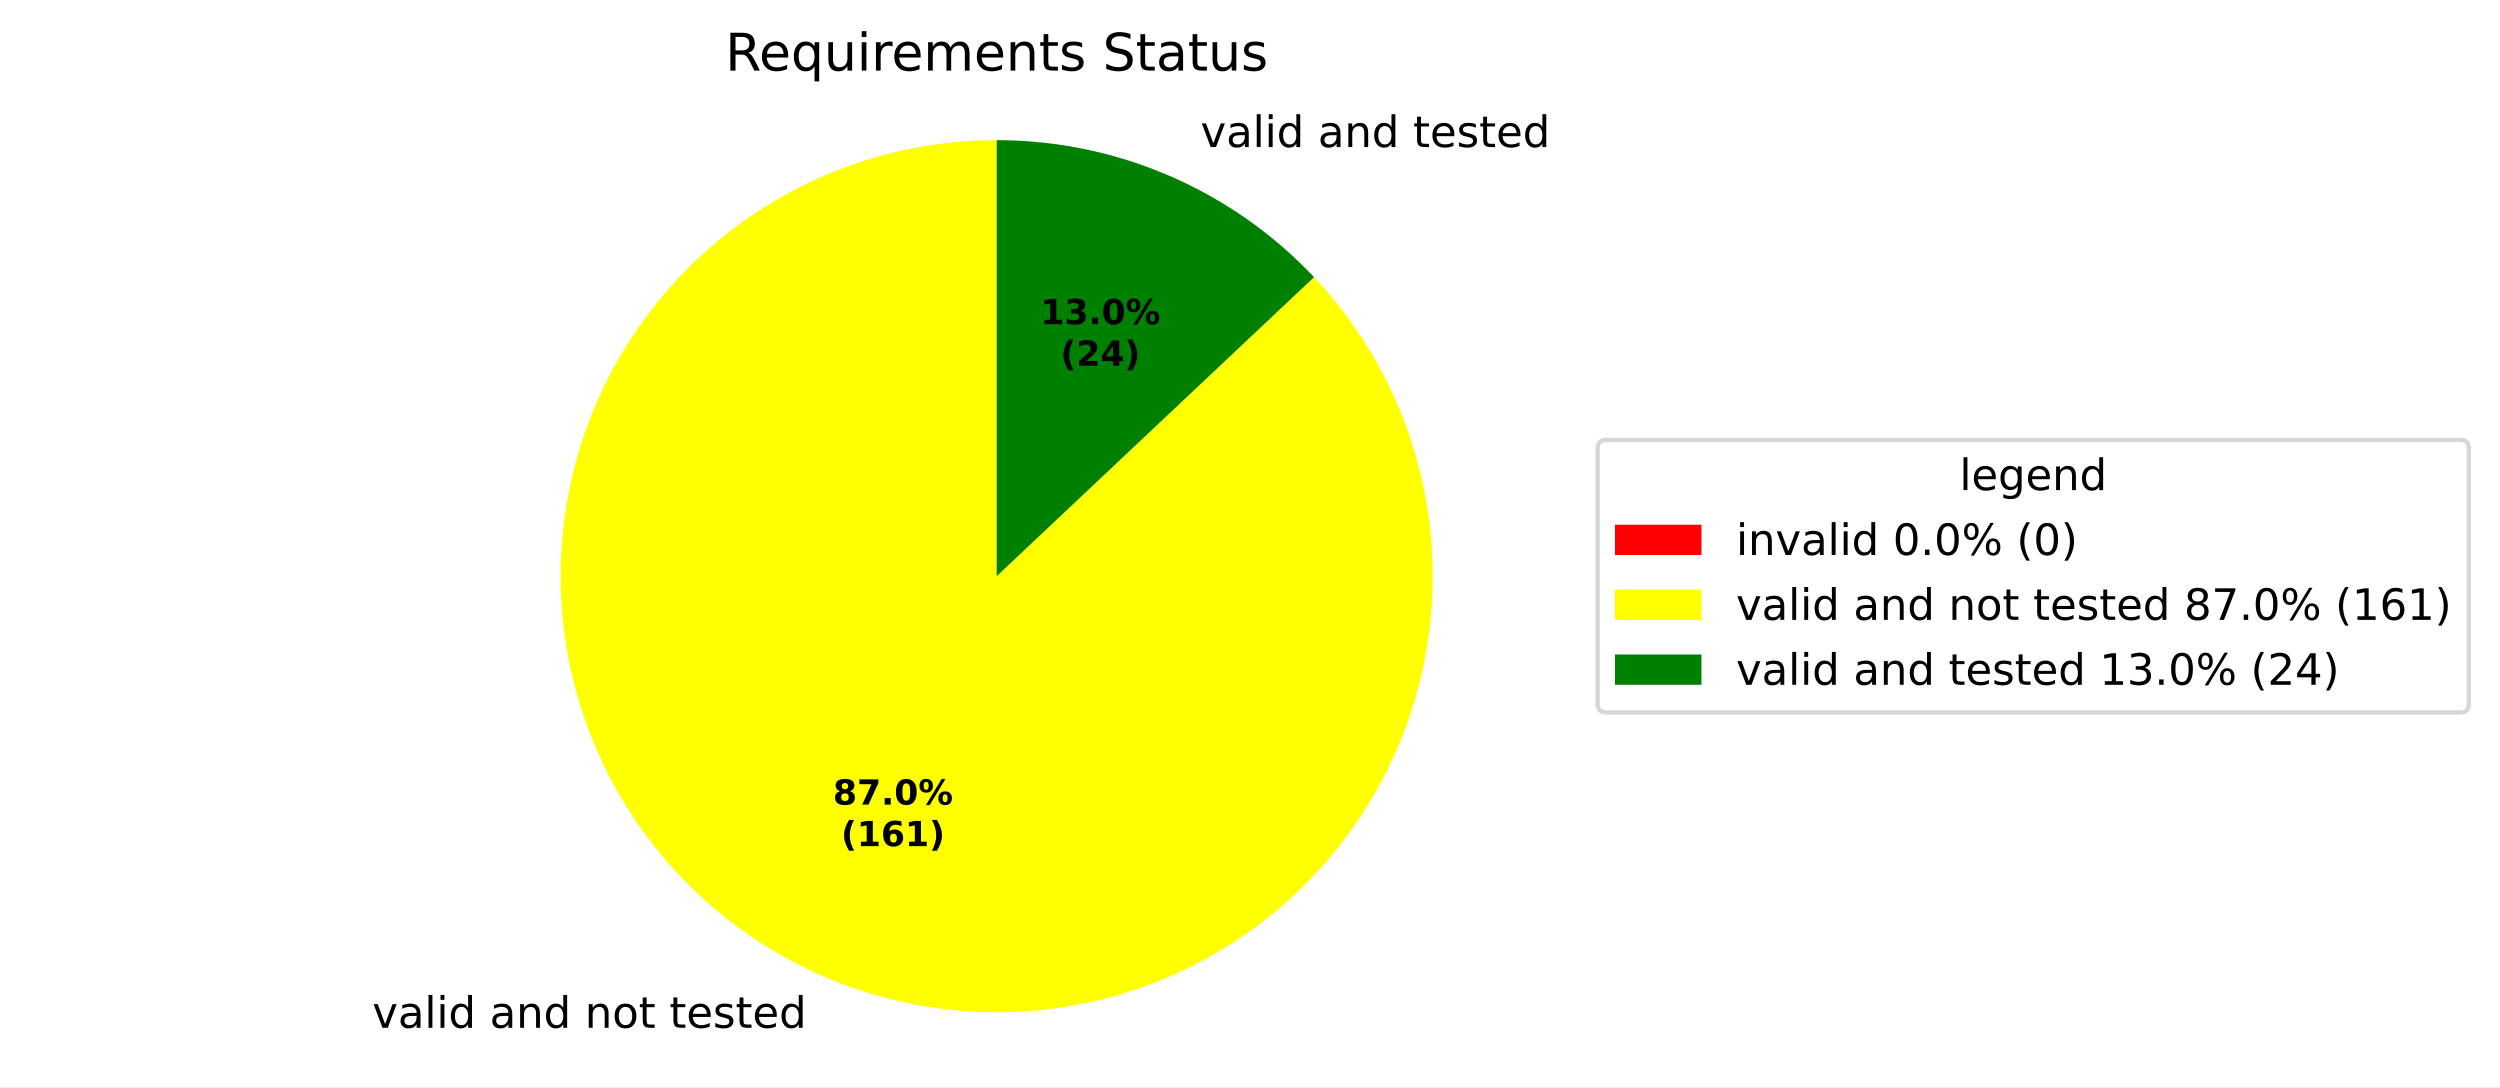
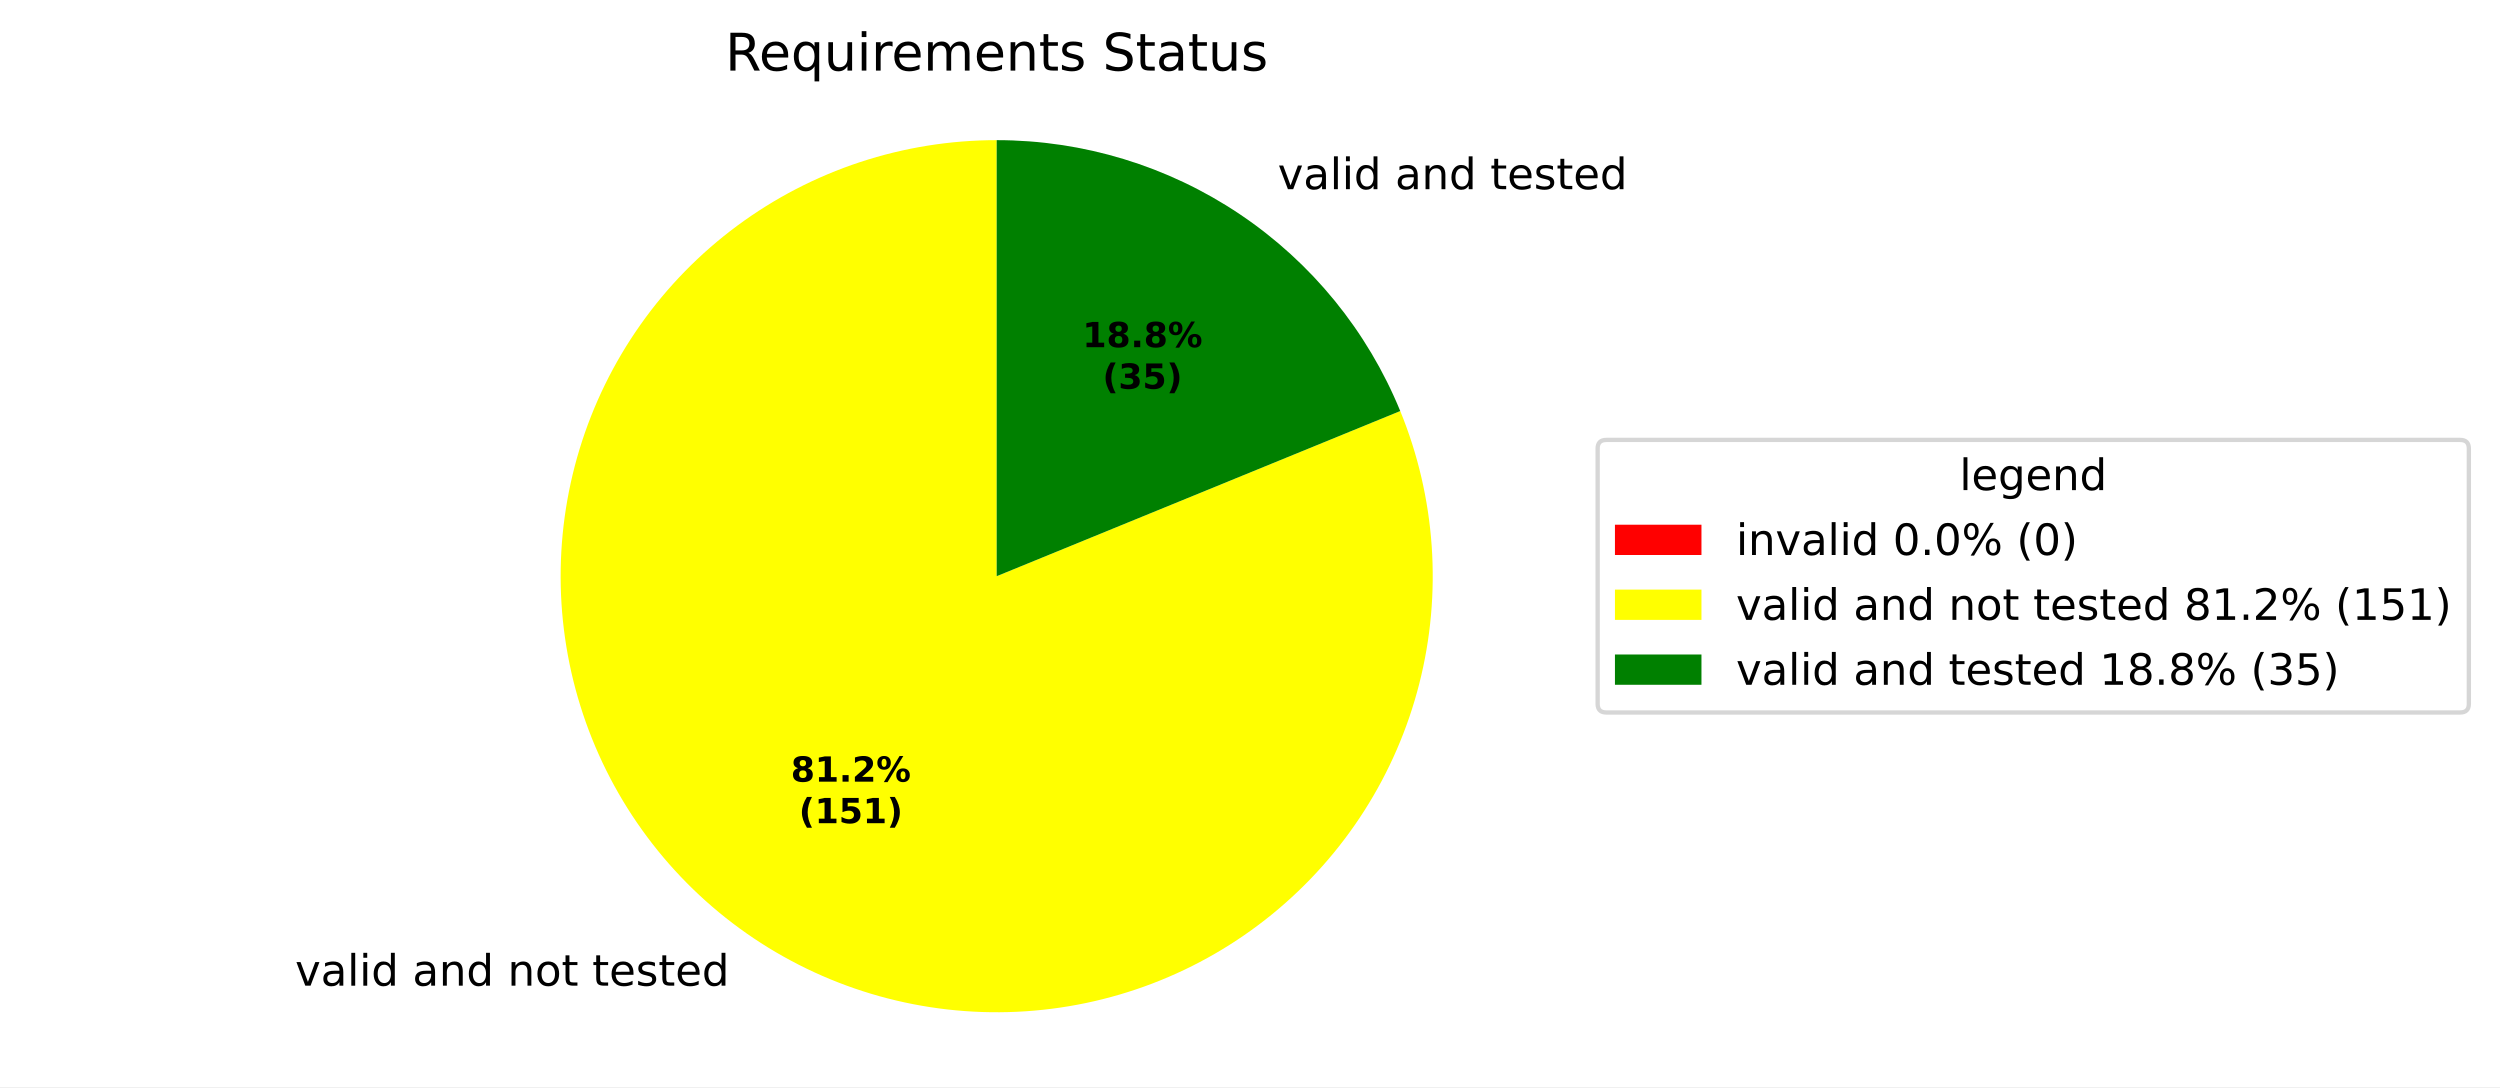
<svg xmlns="http://www.w3.org/2000/svg" xmlns:xlink="http://www.w3.org/1999/xlink" width="577.915pt" height="251.278pt" viewBox="0 0 577.915 251.278" version="1.1">
  <defs>
    <style type="text/css">*{stroke-linejoin: round; stroke-linecap: butt}</style>
  </defs>
  <g id="figure_1">
    <g id="patch_1">
      <path d="M 0 251.278  L 577.915 251.278  L 577.915 0  L 0 0  z " style="fill: #ffffff" />
    </g>
    <g id="axes_1">
      <g id="patch_2">
        <path d="M 230.4 32.398  C 230.4 32.398 230.4 32.398 230.4 32.398  L 230.4 133.198  z " style="fill: #ff0000" />
      </g>
      <g id="patch_3">
-         <path d="M 230.4 32.398  C 218.889 32.398 207.463 34.37 196.618 38.228  C 185.773 42.085 175.668 47.772 166.743 55.042  C 157.818 62.311 150.204 71.056 144.231 80.896  C 138.258 90.736 134.015 101.526 131.686 112.799  C 129.356 124.072 128.975 135.661 130.558 147.062  C 132.141 158.463 135.666 169.51 140.978 179.721  C 146.291 189.933 153.314 199.159 161.742 207  C 170.169 214.84 179.878 221.179 190.446 225.742  C 201.014 230.304 212.286 233.023 223.772 233.78  C 235.258 234.537 246.789 233.321 257.864 230.185  C 268.939 227.048 279.396 222.038 288.78 215.371  C 298.164 208.705 306.336 200.48 312.943 191.054  C 319.55 181.628 324.494 171.139 327.559 160.044  C 330.625 148.949 331.768 137.41 330.938 125.93  C 330.108 114.449 327.317 103.194 322.687 92.656  C 318.058 82.117 311.657 72.449 303.763 64.071  L 230.4 133.198  z " style="fill: #ffff00" />
+         <path d="M 230.4 32.398  C 219.666 32.398 209 34.113 198.806 37.477  C 188.613 40.842 179.022 45.813 170.396 52.203  C 161.771 58.593 154.221 66.32 148.033 75.091  C 141.846 83.863 137.098 93.567 133.971 103.836  C 130.844 114.105 129.378 124.807 129.627 135.539  C 129.876 146.27 131.838 156.894 135.439 167.006  C 139.039 177.119 144.232 186.592 150.82 195.067  C 157.409 203.541 165.309 210.909 174.222 216.892  C 183.134 222.874 192.946 227.395 203.285 230.283  C 213.623 233.17 224.357 234.388 235.08 233.889  C 245.803 233.391 256.378 231.183 266.404 227.349  C 276.431 223.515 285.78 218.103 294.1 211.32  C 302.419 204.536 309.602 196.467 315.376 187.418  C 321.15 178.368 325.441 168.455 328.088 158.052  C 330.735 147.649 331.703 136.889 330.955 126.181  C 330.208 115.472 327.755 104.952 323.689 95.017  L 230.4 133.198  z " style="fill: #ffff00" />
      </g>
      <g id="patch_4">
-         <path d="M 303.763 64.071  C 294.339 54.07 282.97 46.101 270.354 40.655  C 257.738 35.208 244.141 32.398 230.4 32.398  L 230.4 133.198  z " style="fill: #008000" />
+         <path d="M 323.689 95.017  C 316.111 76.502 303.19 60.654 286.578 49.504  C 269.967 38.354 250.406 32.398 230.4 32.398  L 230.4 133.198  z " style="fill: #008000" />
      </g>
      <g id="matplotlib.axis_1" />
      <g id="matplotlib.axis_2" />
      <g id="text_1">
-         <g transform="translate(82.89128 237.5942) scale(0.1 -0.1)">
+         <g transform="translate(65.04449 227.8593) scale(0.1 -0.1)">
          <defs>
            <path id="DejaVuSans-3" transform="scale(0.015625)" />
            <path id="DejaVuSans-59" d="M 191 3500  L 800 3500  L 1894 563  L 2988 3500  L 3597 3500  L 2284 0  L 1503 0  L 191 3500  z " transform="scale(0.015625)" />
            <path id="DejaVuSans-44" d="M 2194 1759  Q 1497 1759 1228 1600  Q 959 1441 959 1056  Q 959 750 1161 570  Q 1363 391 1709 391  Q 2188 391 2477 730  Q 2766 1069 2766 1631  L 2766 1759  L 2194 1759  z M 3341 1997  L 3341 0  L 2766 0  L 2766 531  Q 2569 213 2275 61  Q 1981 -91 1556 -91  Q 1019 -91 701 211  Q 384 513 384 1019  Q 384 1609 779 1909  Q 1175 2209 1959 2209  L 2766 2209  L 2766 2266  Q 2766 2663 2505 2880  Q 2244 3097 1772 3097  Q 1472 3097 1187 3025  Q 903 2953 641 2809  L 641 3341  Q 956 3463 1253 3523  Q 1550 3584 1831 3584  Q 2591 3584 2966 3190  Q 3341 2797 3341 1997  z " transform="scale(0.015625)" />
            <path id="DejaVuSans-4f" d="M 603 4863  L 1178 4863  L 1178 0  L 603 0  L 603 4863  z " transform="scale(0.015625)" />
            <path id="DejaVuSans-4c" d="M 603 3500  L 1178 3500  L 1178 0  L 603 0  L 603 3500  z M 603 4863  L 1178 4863  L 1178 4134  L 603 4134  L 603 4863  z " transform="scale(0.015625)" />
            <path id="DejaVuSans-47" d="M 2906 2969  L 2906 4863  L 3481 4863  L 3481 0  L 2906 0  L 2906 525  Q 2725 213 2448 61  Q 2172 -91 1784 -91  Q 1150 -91 751 415  Q 353 922 353 1747  Q 353 2572 751 3078  Q 1150 3584 1784 3584  Q 2172 3584 2448 3432  Q 2725 3281 2906 2969  z M 947 1747  Q 947 1113 1208 752  Q 1469 391 1925 391  Q 2381 391 2643 752  Q 2906 1113 2906 1747  Q 2906 2381 2643 2742  Q 2381 3103 1925 3103  Q 1469 3103 1208 2742  Q 947 2381 947 1747  z " transform="scale(0.015625)" />
            <path id="DejaVuSans-51" d="M 3513 2113  L 3513 0  L 2938 0  L 2938 2094  Q 2938 2591 2744 2837  Q 2550 3084 2163 3084  Q 1697 3084 1428 2787  Q 1159 2491 1159 1978  L 1159 0  L 581 0  L 581 3500  L 1159 3500  L 1159 2956  Q 1366 3272 1645 3428  Q 1925 3584 2291 3584  Q 2894 3584 3203 3211  Q 3513 2838 3513 2113  z " transform="scale(0.015625)" />
            <path id="DejaVuSans-52" d="M 1959 3097  Q 1497 3097 1228 2736  Q 959 2375 959 1747  Q 959 1119 1226 758  Q 1494 397 1959 397  Q 2419 397 2687 759  Q 2956 1122 2956 1747  Q 2956 2369 2687 2733  Q 2419 3097 1959 3097  z M 1959 3584  Q 2709 3584 3137 3096  Q 3566 2609 3566 1747  Q 3566 888 3137 398  Q 2709 -91 1959 -91  Q 1206 -91 779 398  Q 353 888 353 1747  Q 353 2609 779 3096  Q 1206 3584 1959 3584  z " transform="scale(0.015625)" />
            <path id="DejaVuSans-57" d="M 1172 4494  L 1172 3500  L 2356 3500  L 2356 3053  L 1172 3053  L 1172 1153  Q 1172 725 1289 603  Q 1406 481 1766 481  L 2356 481  L 2356 0  L 1766 0  Q 1100 0 847 248  Q 594 497 594 1153  L 594 3053  L 172 3053  L 172 3500  L 594 3500  L 594 4494  L 1172 4494  z " transform="scale(0.015625)" />
            <path id="DejaVuSans-48" d="M 3597 1894  L 3597 1613  L 953 1613  Q 991 1019 1311 708  Q 1631 397 2203 397  Q 2534 397 2845 478  Q 3156 559 3463 722  L 3463 178  Q 3153 47 2828 -22  Q 2503 -91 2169 -91  Q 1331 -91 842 396  Q 353 884 353 1716  Q 353 2575 817 3079  Q 1281 3584 2069 3584  Q 2775 3584 3186 3129  Q 3597 2675 3597 1894  z M 3022 2063  Q 3016 2534 2758 2815  Q 2500 3097 2075 3097  Q 1594 3097 1305 2825  Q 1016 2553 972 2059  L 3022 2063  z " transform="scale(0.015625)" />
            <path id="DejaVuSans-56" d="M 2834 3397  L 2834 2853  Q 2591 2978 2328 3040  Q 2066 3103 1784 3103  Q 1356 3103 1142 2972  Q 928 2841 928 2578  Q 928 2378 1081 2264  Q 1234 2150 1697 2047  L 1894 2003  Q 2506 1872 2764 1633  Q 3022 1394 3022 966  Q 3022 478 2636 193  Q 2250 -91 1575 -91  Q 1294 -91 989 -36  Q 684 19 347 128  L 347 722  Q 666 556 975 473  Q 1284 391 1588 391  Q 1994 391 2212 530  Q 2431 669 2431 922  Q 2431 1156 2273 1281  Q 2116 1406 1581 1522  L 1381 1569  Q 847 1681 609 1914  Q 372 2147 372 2553  Q 372 3047 722 3315  Q 1072 3584 1716 3584  Q 2034 3584 2315 3537  Q 2597 3491 2834 3397  z " transform="scale(0.015625)" />
          </defs>
          <use xlink:href="#DejaVuSans-3" />
          <use xlink:href="#DejaVuSans-59" transform="translate(31.78125 0)" />
          <use xlink:href="#DejaVuSans-44" transform="translate(90.96875 0)" />
          <use xlink:href="#DejaVuSans-4f" transform="translate(152.25 0)" />
          <use xlink:href="#DejaVuSans-4c" transform="translate(180.0312 0)" />
          <use xlink:href="#DejaVuSans-47" transform="translate(207.8125 0)" />
          <use xlink:href="#DejaVuSans-3" transform="translate(271.2969 0)" />
          <use xlink:href="#DejaVuSans-44" transform="translate(303.0781 0)" />
          <use xlink:href="#DejaVuSans-51" transform="translate(364.3594 0)" />
          <use xlink:href="#DejaVuSans-47" transform="translate(427.7344 0)" />
          <use xlink:href="#DejaVuSans-3" transform="translate(491.2188 0)" />
          <use xlink:href="#DejaVuSans-51" transform="translate(523 0)" />
          <use xlink:href="#DejaVuSans-52" transform="translate(586.375 0)" />
          <use xlink:href="#DejaVuSans-57" transform="translate(647.5625 0)" />
          <use xlink:href="#DejaVuSans-3" transform="translate(686.7656 0)" />
          <use xlink:href="#DejaVuSans-57" transform="translate(718.5469 0)" />
          <use xlink:href="#DejaVuSans-48" transform="translate(757.75 0)" />
          <use xlink:href="#DejaVuSans-56" transform="translate(819.2812 0)" />
          <use xlink:href="#DejaVuSans-57" transform="translate(871.375 0)" />
          <use xlink:href="#DejaVuSans-48" transform="translate(910.5781 0)" />
          <use xlink:href="#DejaVuSans-47" transform="translate(972.1094 0)" />
        </g>
      </g>
      <g id="text_2">
-         <g transform="translate(274.3493 33.99819) scale(0.1 -0.1)">
+         <g transform="translate(292.1961 43.73309) scale(0.1 -0.1)">
          <use xlink:href="#DejaVuSans-3" />
          <use xlink:href="#DejaVuSans-59" transform="translate(31.78125 0)" />
          <use xlink:href="#DejaVuSans-44" transform="translate(90.96875 0)" />
          <use xlink:href="#DejaVuSans-4f" transform="translate(152.25 0)" />
          <use xlink:href="#DejaVuSans-4c" transform="translate(180.0312 0)" />
          <use xlink:href="#DejaVuSans-47" transform="translate(207.8125 0)" />
          <use xlink:href="#DejaVuSans-3" transform="translate(271.2969 0)" />
          <use xlink:href="#DejaVuSans-44" transform="translate(303.0781 0)" />
          <use xlink:href="#DejaVuSans-51" transform="translate(364.3594 0)" />
          <use xlink:href="#DejaVuSans-47" transform="translate(427.7344 0)" />
          <use xlink:href="#DejaVuSans-3" transform="translate(491.2188 0)" />
          <use xlink:href="#DejaVuSans-57" transform="translate(523 0)" />
          <use xlink:href="#DejaVuSans-48" transform="translate(562.2031 0)" />
          <use xlink:href="#DejaVuSans-56" transform="translate(623.7344 0)" />
          <use xlink:href="#DejaVuSans-57" transform="translate(675.8281 0)" />
          <use xlink:href="#DejaVuSans-48" transform="translate(715.0312 0)" />
          <use xlink:href="#DejaVuSans-47" transform="translate(776.5625 0)" />
        </g>
      </g>
      <g id="text_3">
-         <g transform="translate(192.5508 186.0016) scale(0.08 -0.08)">
+         <g transform="translate(182.8161 180.6917) scale(0.08 -0.08)">
          <defs>
            <path id="DejaVuSans-Bold-1b" d="M 2228 2088  Q 1891 2088 1709 1903  Q 1528 1719 1528 1375  Q 1528 1031 1709 848  Q 1891 666 2228 666  Q 2563 666 2741 848  Q 2919 1031 2919 1375  Q 2919 1722 2741 1905  Q 2563 2088 2228 2088  z M 1350 2484  Q 925 2613 709 2878  Q 494 3144 494 3541  Q 494 4131 934 4440  Q 1375 4750 2228 4750  Q 3075 4750 3515 4442  Q 3956 4134 3956 3541  Q 3956 3144 3739 2878  Q 3522 2613 3097 2484  Q 3572 2353 3814 2058  Q 4056 1763 4056 1313  Q 4056 619 3595 264  Q 3134 -91 2228 -91  Q 1319 -91 855 264  Q 391 619 391 1313  Q 391 1763 633 2058  Q 875 2353 1350 2484  z M 1631 3419  Q 1631 3141 1786 2991  Q 1941 2841 2228 2841  Q 2509 2841 2662 2991  Q 2816 3141 2816 3419  Q 2816 3697 2662 3845  Q 2509 3994 2228 3994  Q 1941 3994 1786 3844  Q 1631 3694 1631 3419  z " transform="scale(0.015625)" />
-             <path id="DejaVuSans-Bold-1a" d="M 428 4666  L 3944 4666  L 3944 3988  L 2125 0  L 953 0  L 2675 3781  L 428 3781  L 428 4666  z " transform="scale(0.015625)" />
+             <path id="DejaVuSans-Bold-14" d="M 750 831  L 1813 831  L 1813 3847  L 722 3622  L 722 4441  L 1806 4666  L 2950 4666  L 2950 831  L 4013 831  L 4013 0  L 750 0  L 750 831  z " transform="scale(0.015625)" />
            <path id="DejaVuSans-Bold-11" d="M 653 1209  L 1778 1209  L 1778 0  L 653 0  L 653 1209  z " transform="scale(0.015625)" />
-             <path id="DejaVuSans-Bold-13" d="M 2944 2338  Q 2944 3213 2780 3570  Q 2616 3928 2228 3928  Q 1841 3928 1675 3570  Q 1509 3213 1509 2338  Q 1509 1453 1675 1090  Q 1841 728 2228 728  Q 2613 728 2778 1090  Q 2944 1453 2944 2338  z M 4147 2328  Q 4147 1169 3647 539  Q 3147 -91 2228 -91  Q 1306 -91 806 539  Q 306 1169 306 2328  Q 306 3491 806 4120  Q 1306 4750 2228 4750  Q 3147 4750 3647 4120  Q 4147 3491 4147 2328  z " transform="scale(0.015625)" />
+             <path id="DejaVuSans-Bold-15" d="M 1844 884  L 3897 884  L 3897 0  L 506 0  L 506 884  L 2209 2388  Q 2438 2594 2547 2791  Q 2656 2988 2656 3200  Q 2656 3528 2436 3728  Q 2216 3928 1850 3928  Q 1569 3928 1234 3808  Q 900 3688 519 3450  L 519 4475  Q 925 4609 1322 4679  Q 1719 4750 2100 4750  Q 2938 4750 3402 4381  Q 3866 4013 3866 3353  Q 3866 2972 3669 2642  Q 3472 2313 2841 1759  L 1844 884  z " transform="scale(0.015625)" />
            <path id="DejaVuSans-Bold-8" d="M 4959 1925  Q 4738 1925 4616 1733  Q 4494 1541 4494 1184  Q 4494 825 4614 633  Q 4734 441 4959 441  Q 5184 441 5303 633  Q 5422 825 5422 1184  Q 5422 1541 5301 1733  Q 5181 1925 4959 1925  z M 4959 2450  Q 5541 2450 5875 2112  Q 6209 1775 6209 1184  Q 6209 594 5875 251  Q 5541 -91 4959 -91  Q 4378 -91 4042 251  Q 3706 594 3706 1184  Q 3706 1772 4042 2111  Q 4378 2450 4959 2450  z M 2094 -91  L 1403 -91  L 4319 4750  L 5013 4750  L 2094 -91  z M 1453 4750  Q 2034 4750 2367 4411  Q 2700 4072 2700 3481  Q 2700 2891 2367 2550  Q 2034 2209 1453 2209  Q 872 2209 539 2550  Q 206 2891 206 3481  Q 206 4072 539 4411  Q 872 4750 1453 4750  z M 1453 4225  Q 1228 4225 1106 4031  Q 984 3838 984 3481  Q 984 3122 1106 2926  Q 1228 2731 1453 2731  Q 1678 2731 1798 2926  Q 1919 3122 1919 3481  Q 1919 3838 1797 4031  Q 1675 4225 1453 4225  z " transform="scale(0.015625)" />
          </defs>
          <use xlink:href="#DejaVuSans-Bold-1b" />
-           <use xlink:href="#DejaVuSans-Bold-1a" transform="translate(69.57812 0)" />
+           <use xlink:href="#DejaVuSans-Bold-14" transform="translate(69.57812 0)" />
          <use xlink:href="#DejaVuSans-Bold-11" transform="translate(139.1562 0)" />
-           <use xlink:href="#DejaVuSans-Bold-13" transform="translate(177.1406 0)" />
+           <use xlink:href="#DejaVuSans-Bold-15" transform="translate(177.1406 0)" />
          <use xlink:href="#DejaVuSans-Bold-8" transform="translate(246.7188 0)" />
        </g>
-         <g transform="translate(194.422 195.6032) scale(0.08 -0.08)">
+         <g transform="translate(184.6874 190.2933) scale(0.08 -0.08)">
          <defs>
            <path id="DejaVuSans-Bold-b" d="M 2413 -844  L 1484 -844  Q 1006 -72 778 623  Q 550 1319 550 2003  Q 550 2688 779 3389  Q 1009 4091 1484 4856  L 2413 4856  Q 2013 4116 1813 3408  Q 1613 2700 1613 2009  Q 1613 1319 1811 609  Q 2009 -100 2413 -844  z " transform="scale(0.015625)" />
-             <path id="DejaVuSans-Bold-14" d="M 750 831  L 1813 831  L 1813 3847  L 722 3622  L 722 4441  L 1806 4666  L 2950 4666  L 2950 831  L 4013 831  L 4013 0  L 750 0  L 750 831  z " transform="scale(0.015625)" />
-             <path id="DejaVuSans-Bold-19" d="M 2316 2303  Q 2000 2303 1842 2098  Q 1684 1894 1684 1484  Q 1684 1075 1842 870  Q 2000 666 2316 666  Q 2634 666 2792 870  Q 2950 1075 2950 1484  Q 2950 1894 2792 2098  Q 2634 2303 2316 2303  z M 3803 4544  L 3803 3681  Q 3506 3822 3243 3889  Q 2981 3956 2731 3956  Q 2194 3956 1894 3657  Q 1594 3359 1544 2772  Q 1750 2925 1990 3001  Q 2231 3078 2516 3078  Q 3231 3078 3670 2659  Q 4109 2241 4109 1563  Q 4109 813 3618 361  Q 3128 -91 2303 -91  Q 1394 -91 895 523  Q 397 1138 397 2266  Q 397 3422 980 4083  Q 1563 4744 2578 4744  Q 2900 4744 3203 4694  Q 3506 4644 3803 4544  z " transform="scale(0.015625)" />
+             <path id="DejaVuSans-Bold-18" d="M 678 4666  L 3669 4666  L 3669 3781  L 1638 3781  L 1638 3059  Q 1775 3097 1914 3117  Q 2053 3138 2203 3138  Q 3056 3138 3531 2711  Q 4006 2284 4006 1522  Q 4006 766 3489 337  Q 2972 -91 2053 -91  Q 1656 -91 1267 -14  Q 878 63 494 219  L 494 1166  Q 875 947 1217 837  Q 1559 728 1863 728  Q 2300 728 2551 942  Q 2803 1156 2803 1522  Q 2803 1891 2551 2103  Q 2300 2316 1863 2316  Q 1603 2316 1309 2248  Q 1016 2181 678 2041  L 678 4666  z " transform="scale(0.015625)" />
            <path id="DejaVuSans-Bold-c" d="M 513 -844  Q 913 -100 1113 609  Q 1313 1319 1313 2009  Q 1313 2700 1113 3408  Q 913 4116 513 4856  L 1441 4856  Q 1916 4091 2145 3389  Q 2375 2688 2375 2003  Q 2375 1319 2147 623  Q 1919 -72 1441 -844  L 513 -844  z " transform="scale(0.015625)" />
          </defs>
          <use xlink:href="#DejaVuSans-Bold-b" />
          <use xlink:href="#DejaVuSans-Bold-14" transform="translate(45.70312 0)" />
-           <use xlink:href="#DejaVuSans-Bold-19" transform="translate(115.2812 0)" />
+           <use xlink:href="#DejaVuSans-Bold-18" transform="translate(115.2812 0)" />
          <use xlink:href="#DejaVuSans-Bold-14" transform="translate(184.8594 0)" />
          <use xlink:href="#DejaVuSans-Bold-c" transform="translate(254.4375 0)" />
        </g>
      </g>
      <g id="text_4">
-         <g transform="translate(240.4955 74.9493) scale(0.08 -0.08)">
+         <g transform="translate(250.2301 80.25924) scale(0.08 -0.08)">
+           <use xlink:href="#DejaVuSans-Bold-14" />
+           <use xlink:href="#DejaVuSans-Bold-1b" transform="translate(69.57812 0)" />
+           <use xlink:href="#DejaVuSans-Bold-11" transform="translate(139.1562 0)" />
+           <use xlink:href="#DejaVuSans-Bold-1b" transform="translate(177.1406 0)" />
+           <use xlink:href="#DejaVuSans-Bold-8" transform="translate(246.7188 0)" />
+         </g>
+         <g transform="translate(254.8845 89.8608) scale(0.08 -0.08)">
          <defs>
            <path id="DejaVuSans-Bold-16" d="M 2981 2516  Q 3453 2394 3698 2092  Q 3944 1791 3944 1325  Q 3944 631 3412 270  Q 2881 -91 1863 -91  Q 1503 -91 1142 -33  Q 781 25 428 141  L 428 1069  Q 766 900 1098 814  Q 1431 728 1753 728  Q 2231 728 2486 893  Q 2741 1059 2741 1369  Q 2741 1688 2480 1852  Q 2219 2016 1709 2016  L 1228 2016  L 1228 2791  L 1734 2791  Q 2188 2791 2409 2933  Q 2631 3075 2631 3366  Q 2631 3634 2415 3781  Q 2200 3928 1806 3928  Q 1516 3928 1219 3862  Q 922 3797 628 3669  L 628 4550  Q 984 4650 1334 4700  Q 1684 4750 2022 4750  Q 2931 4750 3382 4451  Q 3834 4153 3834 3553  Q 3834 3144 3618 2883  Q 3403 2622 2981 2516  z " transform="scale(0.015625)" />
          </defs>
-           <use xlink:href="#DejaVuSans-Bold-14" />
-           <use xlink:href="#DejaVuSans-Bold-16" transform="translate(69.57812 0)" />
-           <use xlink:href="#DejaVuSans-Bold-11" transform="translate(139.1562 0)" />
-           <use xlink:href="#DejaVuSans-Bold-13" transform="translate(177.1406 0)" />
-           <use xlink:href="#DejaVuSans-Bold-8" transform="translate(246.7188 0)" />
-         </g>
-         <g transform="translate(245.1499 84.55086) scale(0.08 -0.08)">
-           <defs>
-             <path id="DejaVuSans-Bold-15" d="M 1844 884  L 3897 884  L 3897 0  L 506 0  L 506 884  L 2209 2388  Q 2438 2594 2547 2791  Q 2656 2988 2656 3200  Q 2656 3528 2436 3728  Q 2216 3928 1850 3928  Q 1569 3928 1234 3808  Q 900 3688 519 3450  L 519 4475  Q 925 4609 1322 4679  Q 1719 4750 2100 4750  Q 2938 4750 3402 4381  Q 3866 4013 3866 3353  Q 3866 2972 3669 2642  Q 3472 2313 2841 1759  L 1844 884  z " transform="scale(0.015625)" />
-             <path id="DejaVuSans-Bold-17" d="M 2356 3675  L 1038 1722  L 2356 1722  L 2356 3675  z M 2156 4666  L 3494 4666  L 3494 1722  L 4159 1722  L 4159 850  L 3494 850  L 3494 0  L 2356 0  L 2356 850  L 288 850  L 288 1881  L 2156 4666  z " transform="scale(0.015625)" />
-           </defs>
          <use xlink:href="#DejaVuSans-Bold-b" />
-           <use xlink:href="#DejaVuSans-Bold-15" transform="translate(45.70312 0)" />
-           <use xlink:href="#DejaVuSans-Bold-17" transform="translate(115.2812 0)" />
+           <use xlink:href="#DejaVuSans-Bold-16" transform="translate(45.70312 0)" />
+           <use xlink:href="#DejaVuSans-Bold-18" transform="translate(115.2812 0)" />
          <use xlink:href="#DejaVuSans-Bold-c" transform="translate(184.8594 0)" />
        </g>
      </g>
      <g id="text_5">
        <g transform="translate(167.6616 16.31812) scale(0.12 -0.12)">
          <defs>
            <path id="DejaVuSans-35" d="M 2841 2188  Q 3044 2119 3236 1894  Q 3428 1669 3622 1275  L 4263 0  L 3584 0  L 2988 1197  Q 2756 1666 2539 1819  Q 2322 1972 1947 1972  L 1259 1972  L 1259 0  L 628 0  L 628 4666  L 2053 4666  Q 2853 4666 3247 4331  Q 3641 3997 3641 3322  Q 3641 2881 3436 2590  Q 3231 2300 2841 2188  z M 1259 4147  L 1259 2491  L 2053 2491  Q 2509 2491 2742 2702  Q 2975 2913 2975 3322  Q 2975 3731 2742 3939  Q 2509 4147 2053 4147  L 1259 4147  z " transform="scale(0.015625)" />
            <path id="DejaVuSans-54" d="M 947 1747  Q 947 1113 1208 752  Q 1469 391 1925 391  Q 2381 391 2643 752  Q 2906 1113 2906 1747  Q 2906 2381 2643 2742  Q 2381 3103 1925 3103  Q 1469 3103 1208 2742  Q 947 2381 947 1747  z M 2906 525  Q 2725 213 2448 61  Q 2172 -91 1784 -91  Q 1150 -91 751 415  Q 353 922 353 1747  Q 353 2572 751 3078  Q 1150 3584 1784 3584  Q 2172 3584 2448 3432  Q 2725 3281 2906 2969  L 2906 3500  L 3481 3500  L 3481 -1331  L 2906 -1331  L 2906 525  z " transform="scale(0.015625)" />
            <path id="DejaVuSans-58" d="M 544 1381  L 544 3500  L 1119 3500  L 1119 1403  Q 1119 906 1312 657  Q 1506 409 1894 409  Q 2359 409 2629 706  Q 2900 1003 2900 1516  L 2900 3500  L 3475 3500  L 3475 0  L 2900 0  L 2900 538  Q 2691 219 2414 64  Q 2138 -91 1772 -91  Q 1169 -91 856 284  Q 544 659 544 1381  z M 1991 3584  L 1991 3584  z " transform="scale(0.015625)" />
            <path id="DejaVuSans-55" d="M 2631 2963  Q 2534 3019 2420 3045  Q 2306 3072 2169 3072  Q 1681 3072 1420 2755  Q 1159 2438 1159 1844  L 1159 0  L 581 0  L 581 3500  L 1159 3500  L 1159 2956  Q 1341 3275 1631 3429  Q 1922 3584 2338 3584  Q 2397 3584 2469 3576  Q 2541 3569 2628 3553  L 2631 2963  z " transform="scale(0.015625)" />
            <path id="DejaVuSans-50" d="M 3328 2828  Q 3544 3216 3844 3400  Q 4144 3584 4550 3584  Q 5097 3584 5394 3201  Q 5691 2819 5691 2113  L 5691 0  L 5113 0  L 5113 2094  Q 5113 2597 4934 2840  Q 4756 3084 4391 3084  Q 3944 3084 3684 2787  Q 3425 2491 3425 1978  L 3425 0  L 2847 0  L 2847 2094  Q 2847 2600 2669 2842  Q 2491 3084 2119 3084  Q 1678 3084 1418 2786  Q 1159 2488 1159 1978  L 1159 0  L 581 0  L 581 3500  L 1159 3500  L 1159 2956  Q 1356 3278 1631 3431  Q 1906 3584 2284 3584  Q 2666 3584 2933 3390  Q 3200 3197 3328 2828  z " transform="scale(0.015625)" />
            <path id="DejaVuSans-36" d="M 3425 4513  L 3425 3897  Q 3066 4069 2747 4153  Q 2428 4238 2131 4238  Q 1616 4238 1336 4038  Q 1056 3838 1056 3469  Q 1056 3159 1242 3001  Q 1428 2844 1947 2747  L 2328 2669  Q 3034 2534 3370 2195  Q 3706 1856 3706 1288  Q 3706 609 3251 259  Q 2797 -91 1919 -91  Q 1588 -91 1214 -16  Q 841 59 441 206  L 441 856  Q 825 641 1194 531  Q 1563 422 1919 422  Q 2459 422 2753 634  Q 3047 847 3047 1241  Q 3047 1584 2836 1778  Q 2625 1972 2144 2069  L 1759 2144  Q 1053 2284 737 2584  Q 422 2884 422 3419  Q 422 4038 858 4394  Q 1294 4750 2059 4750  Q 2388 4750 2728 4690  Q 3069 4631 3425 4513  z " transform="scale(0.015625)" />
          </defs>
          <use xlink:href="#DejaVuSans-35" />
          <use xlink:href="#DejaVuSans-48" transform="translate(65 0)" />
          <use xlink:href="#DejaVuSans-54" transform="translate(126.5312 0)" />
          <use xlink:href="#DejaVuSans-58" transform="translate(190.0156 0)" />
          <use xlink:href="#DejaVuSans-4c" transform="translate(253.3906 0)" />
          <use xlink:href="#DejaVuSans-55" transform="translate(281.1719 0)" />
          <use xlink:href="#DejaVuSans-48" transform="translate(320.0781 0)" />
          <use xlink:href="#DejaVuSans-50" transform="translate(381.6094 0)" />
          <use xlink:href="#DejaVuSans-48" transform="translate(479.0156 0)" />
          <use xlink:href="#DejaVuSans-51" transform="translate(540.5469 0)" />
          <use xlink:href="#DejaVuSans-57" transform="translate(603.9219 0)" />
          <use xlink:href="#DejaVuSans-56" transform="translate(643.125 0)" />
          <use xlink:href="#DejaVuSans-3" transform="translate(695.2188 0)" />
          <use xlink:href="#DejaVuSans-36" transform="translate(727 0)" />
          <use xlink:href="#DejaVuSans-57" transform="translate(790.4844 0)" />
          <use xlink:href="#DejaVuSans-44" transform="translate(829.6875 0)" />
          <use xlink:href="#DejaVuSans-57" transform="translate(890.9688 0)" />
          <use xlink:href="#DejaVuSans-58" transform="translate(930.1719 0)" />
          <use xlink:href="#DejaVuSans-56" transform="translate(993.5469 0)" />
        </g>
      </g>
      <g id="legend_1">
        <g id="patch_5">
          <path d="M 371.32 164.7  L 568.715 164.7  Q 570.715 164.7 570.715 162.7  L 570.715 103.697  Q 570.715 101.697 568.715 101.697  L 371.32 101.697  Q 369.32 101.697 369.32 103.697  L 369.32 162.7  Q 369.32 164.7 371.32 164.7  z " style="fill: #ffffff; opacity: 0.8; stroke: #cccccc; stroke-linejoin: miter" />
        </g>
        <g id="text_6">
          <g transform="translate(452.9583 113.295) scale(0.1 -0.1)">
            <defs>
              <path id="DejaVuSans-4a" d="M 2906 1791  Q 2906 2416 2648 2759  Q 2391 3103 1925 3103  Q 1463 3103 1205 2759  Q 947 2416 947 1791  Q 947 1169 1205 825  Q 1463 481 1925 481  Q 2391 481 2648 825  Q 2906 1169 2906 1791  z M 3481 434  Q 3481 -459 3084 -895  Q 2688 -1331 1869 -1331  Q 1566 -1331 1297 -1286  Q 1028 -1241 775 -1147  L 775 -588  Q 1028 -725 1275 -790  Q 1522 -856 1778 -856  Q 2344 -856 2625 -561  Q 2906 -266 2906 331  L 2906 616  Q 2728 306 2450 153  Q 2172 0 1784 0  Q 1141 0 747 490  Q 353 981 353 1791  Q 353 2603 747 3093  Q 1141 3584 1784 3584  Q 2172 3584 2450 3431  Q 2728 3278 2906 2969  L 2906 3500  L 3481 3500  L 3481 434  z " transform="scale(0.015625)" />
            </defs>
            <use xlink:href="#DejaVuSans-4f" />
            <use xlink:href="#DejaVuSans-48" transform="translate(27.78125 0)" />
            <use xlink:href="#DejaVuSans-4a" transform="translate(89.3125 0)" />
            <use xlink:href="#DejaVuSans-48" transform="translate(152.7969 0)" />
            <use xlink:href="#DejaVuSans-51" transform="translate(214.3281 0)" />
            <use xlink:href="#DejaVuSans-47" transform="translate(277.7031 0)" />
          </g>
        </g>
        <g id="patch_6">
          <path d="M 373.32 128.296  L 393.32 128.296  L 393.32 121.296  L 373.32 121.296  z " style="fill: #ff0000" />
        </g>
        <g id="text_7">
          <g transform="translate(401.32 128.2958) scale(0.1 -0.1)">
            <defs>
              <path id="DejaVuSans-13" d="M 2034 4250  Q 1547 4250 1301 3770  Q 1056 3291 1056 2328  Q 1056 1369 1301 889  Q 1547 409 2034 409  Q 2525 409 2770 889  Q 3016 1369 3016 2328  Q 3016 3291 2770 3770  Q 2525 4250 2034 4250  z M 2034 4750  Q 2819 4750 3233 4129  Q 3647 3509 3647 2328  Q 3647 1150 3233 529  Q 2819 -91 2034 -91  Q 1250 -91 836 529  Q 422 1150 422 2328  Q 422 3509 836 4129  Q 1250 4750 2034 4750  z " transform="scale(0.015625)" />
              <path id="DejaVuSans-11" d="M 684 794  L 1344 794  L 1344 0  L 684 0  L 684 794  z " transform="scale(0.015625)" />
              <path id="DejaVuSans-8" d="M 4653 2053  Q 4381 2053 4226 1822  Q 4072 1591 4072 1178  Q 4072 772 4226 539  Q 4381 306 4653 306  Q 4919 306 5073 539  Q 5228 772 5228 1178  Q 5228 1588 5073 1820  Q 4919 2053 4653 2053  z M 4653 2450  Q 5147 2450 5437 2106  Q 5728 1763 5728 1178  Q 5728 594 5436 251  Q 5144 -91 4653 -91  Q 4153 -91 3862 251  Q 3572 594 3572 1178  Q 3572 1766 3864 2108  Q 4156 2450 4653 2450  z M 1428 4353  Q 1159 4353 1004 4120  Q 850 3888 850 3481  Q 850 3069 1003 2837  Q 1156 2606 1428 2606  Q 1700 2606 1854 2837  Q 2009 3069 2009 3481  Q 2009 3884 1853 4118  Q 1697 4353 1428 4353  z M 4250 4750  L 4750 4750  L 1831 -91  L 1331 -91  L 4250 4750  z M 1428 4750  Q 1922 4750 2215 4408  Q 2509 4066 2509 3481  Q 2509 2891 2217 2550  Q 1925 2209 1428 2209  Q 931 2209 642 2551  Q 353 2894 353 3481  Q 353 4063 643 4406  Q 934 4750 1428 4750  z " transform="scale(0.015625)" />
              <path id="DejaVuSans-b" d="M 1984 4856  Q 1566 4138 1362 3434  Q 1159 2731 1159 2009  Q 1159 1288 1364 580  Q 1569 -128 1984 -844  L 1484 -844  Q 1016 -109 783 600  Q 550 1309 550 2009  Q 550 2706 781 3412  Q 1013 4119 1484 4856  L 1984 4856  z " transform="scale(0.015625)" />
              <path id="DejaVuSans-c" d="M 513 4856  L 1013 4856  Q 1481 4119 1714 3412  Q 1947 2706 1947 2009  Q 1947 1309 1714 600  Q 1481 -109 1013 -844  L 513 -844  Q 928 -128 1133 580  Q 1338 1288 1338 2009  Q 1338 2731 1133 3434  Q 928 4138 513 4856  z " transform="scale(0.015625)" />
            </defs>
            <use xlink:href="#DejaVuSans-4c" />
            <use xlink:href="#DejaVuSans-51" transform="translate(27.78125 0)" />
            <use xlink:href="#DejaVuSans-59" transform="translate(91.15625 0)" />
            <use xlink:href="#DejaVuSans-44" transform="translate(150.3438 0)" />
            <use xlink:href="#DejaVuSans-4f" transform="translate(211.625 0)" />
            <use xlink:href="#DejaVuSans-4c" transform="translate(239.4062 0)" />
            <use xlink:href="#DejaVuSans-47" transform="translate(267.1875 0)" />
            <use xlink:href="#DejaVuSans-3" transform="translate(330.6719 0)" />
            <use xlink:href="#DejaVuSans-13" transform="translate(362.4531 0)" />
            <use xlink:href="#DejaVuSans-11" transform="translate(426.0781 0)" />
            <use xlink:href="#DejaVuSans-13" transform="translate(457.8594 0)" />
            <use xlink:href="#DejaVuSans-8" transform="translate(521.4844 0)" />
            <use xlink:href="#DejaVuSans-3" transform="translate(616.5 0)" />
            <use xlink:href="#DejaVuSans-b" transform="translate(648.2812 0)" />
            <use xlink:href="#DejaVuSans-13" transform="translate(687.2969 0)" />
            <use xlink:href="#DejaVuSans-c" transform="translate(750.9219 0)" />
          </g>
        </g>
        <g id="patch_7">
          <path d="M 373.32 143.297  L 393.32 143.297  L 393.32 136.297  L 373.32 136.297  z " style="fill: #ffff00" />
        </g>
        <g id="text_8">
          <g transform="translate(401.32 143.2966) scale(0.1 -0.1)">
            <defs>
              <path id="DejaVuSans-1b" d="M 2034 2216  Q 1584 2216 1326 1975  Q 1069 1734 1069 1313  Q 1069 891 1326 650  Q 1584 409 2034 409  Q 2484 409 2743 651  Q 3003 894 3003 1313  Q 3003 1734 2745 1975  Q 2488 2216 2034 2216  z M 1403 2484  Q 997 2584 770 2862  Q 544 3141 544 3541  Q 544 4100 942 4425  Q 1341 4750 2034 4750  Q 2731 4750 3128 4425  Q 3525 4100 3525 3541  Q 3525 3141 3298 2862  Q 3072 2584 2669 2484  Q 3125 2378 3379 2068  Q 3634 1759 3634 1313  Q 3634 634 3220 271  Q 2806 -91 2034 -91  Q 1263 -91 848 271  Q 434 634 434 1313  Q 434 1759 690 2068  Q 947 2378 1403 2484  z M 1172 3481  Q 1172 3119 1398 2916  Q 1625 2713 2034 2713  Q 2441 2713 2670 2916  Q 2900 3119 2900 3481  Q 2900 3844 2670 4047  Q 2441 4250 2034 4250  Q 1625 4250 1398 4047  Q 1172 3844 1172 3481  z " transform="scale(0.015625)" />
-               <path id="DejaVuSans-1a" d="M 525 4666  L 3525 4666  L 3525 4397  L 1831 0  L 1172 0  L 2766 4134  L 525 4134  L 525 4666  z " transform="scale(0.015625)" />
              <path id="DejaVuSans-14" d="M 794 531  L 1825 531  L 1825 4091  L 703 3866  L 703 4441  L 1819 4666  L 2450 4666  L 2450 531  L 3481 531  L 3481 0  L 794 0  L 794 531  z " transform="scale(0.015625)" />
-               <path id="DejaVuSans-19" d="M 2113 2584  Q 1688 2584 1439 2293  Q 1191 2003 1191 1497  Q 1191 994 1439 701  Q 1688 409 2113 409  Q 2538 409 2786 701  Q 3034 994 3034 1497  Q 3034 2003 2786 2293  Q 2538 2584 2113 2584  z M 3366 4563  L 3366 3988  Q 3128 4100 2886 4159  Q 2644 4219 2406 4219  Q 1781 4219 1451 3797  Q 1122 3375 1075 2522  Q 1259 2794 1537 2939  Q 1816 3084 2150 3084  Q 2853 3084 3261 2657  Q 3669 2231 3669 1497  Q 3669 778 3244 343  Q 2819 -91 2113 -91  Q 1303 -91 875 529  Q 447 1150 447 2328  Q 447 3434 972 4092  Q 1497 4750 2381 4750  Q 2619 4750 2861 4703  Q 3103 4656 3366 4563  z " transform="scale(0.015625)" />
+               <path id="DejaVuSans-15" d="M 1228 531  L 3431 531  L 3431 0  L 469 0  L 469 531  Q 828 903 1448 1529  Q 2069 2156 2228 2338  Q 2531 2678 2651 2914  Q 2772 3150 2772 3378  Q 2772 3750 2511 3984  Q 2250 4219 1831 4219  Q 1534 4219 1204 4116  Q 875 4013 500 3803  L 500 4441  Q 881 4594 1212 4672  Q 1544 4750 1819 4750  Q 2544 4750 2975 4387  Q 3406 4025 3406 3419  Q 3406 3131 3298 2873  Q 3191 2616 2906 2266  Q 2828 2175 2409 1742  Q 1991 1309 1228 531  z " transform="scale(0.015625)" />
+               <path id="DejaVuSans-18" d="M 691 4666  L 3169 4666  L 3169 4134  L 1269 4134  L 1269 2991  Q 1406 3038 1543 3061  Q 1681 3084 1819 3084  Q 2600 3084 3056 2656  Q 3513 2228 3513 1497  Q 3513 744 3044 326  Q 2575 -91 1722 -91  Q 1428 -91 1123 -41  Q 819 9 494 109  L 494 744  Q 775 591 1075 516  Q 1375 441 1709 441  Q 2250 441 2565 725  Q 2881 1009 2881 1497  Q 2881 1984 2565 2268  Q 2250 2553 1709 2553  Q 1456 2553 1204 2497  Q 953 2441 691 2322  L 691 4666  z " transform="scale(0.015625)" />
            </defs>
            <use xlink:href="#DejaVuSans-59" />
            <use xlink:href="#DejaVuSans-44" transform="translate(59.1875 0)" />
            <use xlink:href="#DejaVuSans-4f" transform="translate(120.4688 0)" />
            <use xlink:href="#DejaVuSans-4c" transform="translate(148.25 0)" />
            <use xlink:href="#DejaVuSans-47" transform="translate(176.0312 0)" />
            <use xlink:href="#DejaVuSans-3" transform="translate(239.5156 0)" />
            <use xlink:href="#DejaVuSans-44" transform="translate(271.2969 0)" />
            <use xlink:href="#DejaVuSans-51" transform="translate(332.5781 0)" />
            <use xlink:href="#DejaVuSans-47" transform="translate(395.9531 0)" />
            <use xlink:href="#DejaVuSans-3" transform="translate(459.4375 0)" />
            <use xlink:href="#DejaVuSans-51" transform="translate(491.2188 0)" />
            <use xlink:href="#DejaVuSans-52" transform="translate(554.5938 0)" />
            <use xlink:href="#DejaVuSans-57" transform="translate(615.7812 0)" />
            <use xlink:href="#DejaVuSans-3" transform="translate(654.9844 0)" />
            <use xlink:href="#DejaVuSans-57" transform="translate(686.7656 0)" />
            <use xlink:href="#DejaVuSans-48" transform="translate(725.9688 0)" />
            <use xlink:href="#DejaVuSans-56" transform="translate(787.5 0)" />
            <use xlink:href="#DejaVuSans-57" transform="translate(839.5938 0)" />
            <use xlink:href="#DejaVuSans-48" transform="translate(878.7969 0)" />
            <use xlink:href="#DejaVuSans-47" transform="translate(940.3281 0)" />
            <use xlink:href="#DejaVuSans-3" transform="translate(1003.812 0)" />
            <use xlink:href="#DejaVuSans-1b" transform="translate(1035.594 0)" />
-             <use xlink:href="#DejaVuSans-1a" transform="translate(1099.219 0)" />
+             <use xlink:href="#DejaVuSans-14" transform="translate(1099.219 0)" />
            <use xlink:href="#DejaVuSans-11" transform="translate(1162.844 0)" />
-             <use xlink:href="#DejaVuSans-13" transform="translate(1194.625 0)" />
+             <use xlink:href="#DejaVuSans-15" transform="translate(1194.625 0)" />
            <use xlink:href="#DejaVuSans-8" transform="translate(1258.25 0)" />
            <use xlink:href="#DejaVuSans-3" transform="translate(1353.266 0)" />
            <use xlink:href="#DejaVuSans-b" transform="translate(1385.047 0)" />
            <use xlink:href="#DejaVuSans-14" transform="translate(1424.062 0)" />
-             <use xlink:href="#DejaVuSans-19" transform="translate(1487.688 0)" />
+             <use xlink:href="#DejaVuSans-18" transform="translate(1487.688 0)" />
            <use xlink:href="#DejaVuSans-14" transform="translate(1551.312 0)" />
            <use xlink:href="#DejaVuSans-c" transform="translate(1614.938 0)" />
          </g>
        </g>
        <g id="patch_8">
          <path d="M 373.32 158.297  L 393.32 158.297  L 393.32 151.297  L 373.32 151.297  z " style="fill: #008000" />
        </g>
        <g id="text_9">
          <g transform="translate(401.32 158.2973) scale(0.1 -0.1)">
            <defs>
              <path id="DejaVuSans-16" d="M 2597 2516  Q 3050 2419 3304 2112  Q 3559 1806 3559 1356  Q 3559 666 3084 287  Q 2609 -91 1734 -91  Q 1441 -91 1130 -33  Q 819 25 488 141  L 488 750  Q 750 597 1062 519  Q 1375 441 1716 441  Q 2309 441 2620 675  Q 2931 909 2931 1356  Q 2931 1769 2642 2001  Q 2353 2234 1838 2234  L 1294 2234  L 1294 2753  L 1863 2753  Q 2328 2753 2575 2939  Q 2822 3125 2822 3475  Q 2822 3834 2567 4026  Q 2313 4219 1838 4219  Q 1578 4219 1281 4162  Q 984 4106 628 3988  L 628 4550  Q 988 4650 1302 4700  Q 1616 4750 1894 4750  Q 2613 4750 3031 4423  Q 3450 4097 3450 3541  Q 3450 3153 3228 2886  Q 3006 2619 2597 2516  z " transform="scale(0.015625)" />
-               <path id="DejaVuSans-15" d="M 1228 531  L 3431 531  L 3431 0  L 469 0  L 469 531  Q 828 903 1448 1529  Q 2069 2156 2228 2338  Q 2531 2678 2651 2914  Q 2772 3150 2772 3378  Q 2772 3750 2511 3984  Q 2250 4219 1831 4219  Q 1534 4219 1204 4116  Q 875 4013 500 3803  L 500 4441  Q 881 4594 1212 4672  Q 1544 4750 1819 4750  Q 2544 4750 2975 4387  Q 3406 4025 3406 3419  Q 3406 3131 3298 2873  Q 3191 2616 2906 2266  Q 2828 2175 2409 1742  Q 1991 1309 1228 531  z " transform="scale(0.015625)" />
-               <path id="DejaVuSans-17" d="M 2419 4116  L 825 1625  L 2419 1625  L 2419 4116  z M 2253 4666  L 3047 4666  L 3047 1625  L 3713 1625  L 3713 1100  L 3047 1100  L 3047 0  L 2419 0  L 2419 1100  L 313 1100  L 313 1709  L 2253 4666  z " transform="scale(0.015625)" />
            </defs>
            <use xlink:href="#DejaVuSans-59" />
            <use xlink:href="#DejaVuSans-44" transform="translate(59.1875 0)" />
            <use xlink:href="#DejaVuSans-4f" transform="translate(120.4688 0)" />
            <use xlink:href="#DejaVuSans-4c" transform="translate(148.25 0)" />
            <use xlink:href="#DejaVuSans-47" transform="translate(176.0312 0)" />
            <use xlink:href="#DejaVuSans-3" transform="translate(239.5156 0)" />
            <use xlink:href="#DejaVuSans-44" transform="translate(271.2969 0)" />
            <use xlink:href="#DejaVuSans-51" transform="translate(332.5781 0)" />
            <use xlink:href="#DejaVuSans-47" transform="translate(395.9531 0)" />
            <use xlink:href="#DejaVuSans-3" transform="translate(459.4375 0)" />
            <use xlink:href="#DejaVuSans-57" transform="translate(491.2188 0)" />
            <use xlink:href="#DejaVuSans-48" transform="translate(530.4219 0)" />
            <use xlink:href="#DejaVuSans-56" transform="translate(591.9531 0)" />
            <use xlink:href="#DejaVuSans-57" transform="translate(644.0469 0)" />
            <use xlink:href="#DejaVuSans-48" transform="translate(683.25 0)" />
            <use xlink:href="#DejaVuSans-47" transform="translate(744.7812 0)" />
            <use xlink:href="#DejaVuSans-3" transform="translate(808.2656 0)" />
            <use xlink:href="#DejaVuSans-14" transform="translate(840.0469 0)" />
-             <use xlink:href="#DejaVuSans-16" transform="translate(903.6719 0)" />
+             <use xlink:href="#DejaVuSans-1b" transform="translate(903.6719 0)" />
            <use xlink:href="#DejaVuSans-11" transform="translate(967.2969 0)" />
-             <use xlink:href="#DejaVuSans-13" transform="translate(999.0781 0)" />
+             <use xlink:href="#DejaVuSans-1b" transform="translate(999.0781 0)" />
            <use xlink:href="#DejaVuSans-8" transform="translate(1062.703 0)" />
            <use xlink:href="#DejaVuSans-3" transform="translate(1157.719 0)" />
            <use xlink:href="#DejaVuSans-b" transform="translate(1189.5 0)" />
-             <use xlink:href="#DejaVuSans-15" transform="translate(1228.516 0)" />
-             <use xlink:href="#DejaVuSans-17" transform="translate(1292.141 0)" />
+             <use xlink:href="#DejaVuSans-16" transform="translate(1228.516 0)" />
+             <use xlink:href="#DejaVuSans-18" transform="translate(1292.141 0)" />
            <use xlink:href="#DejaVuSans-c" transform="translate(1355.766 0)" />
          </g>
        </g>
      </g>
    </g>
  </g>
</svg>
